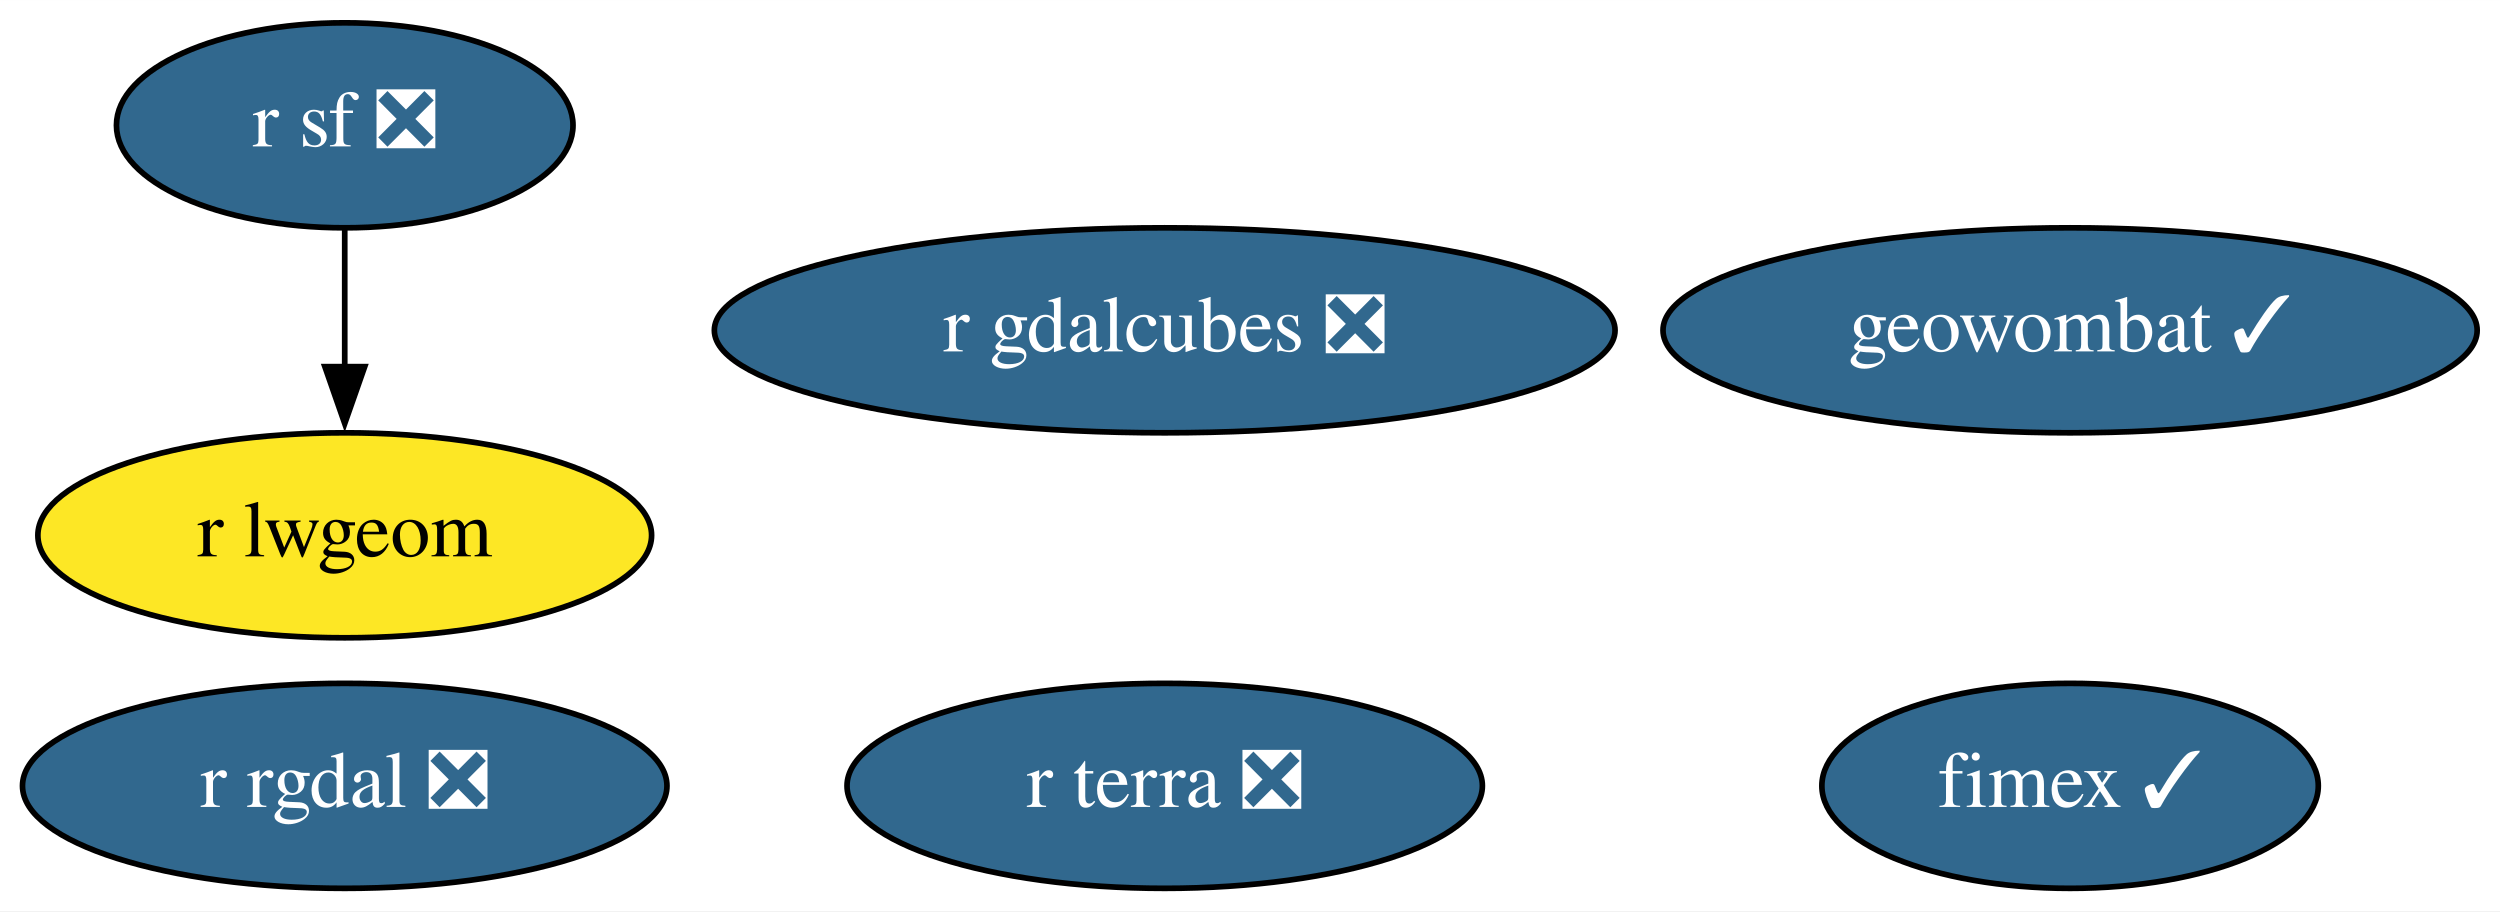
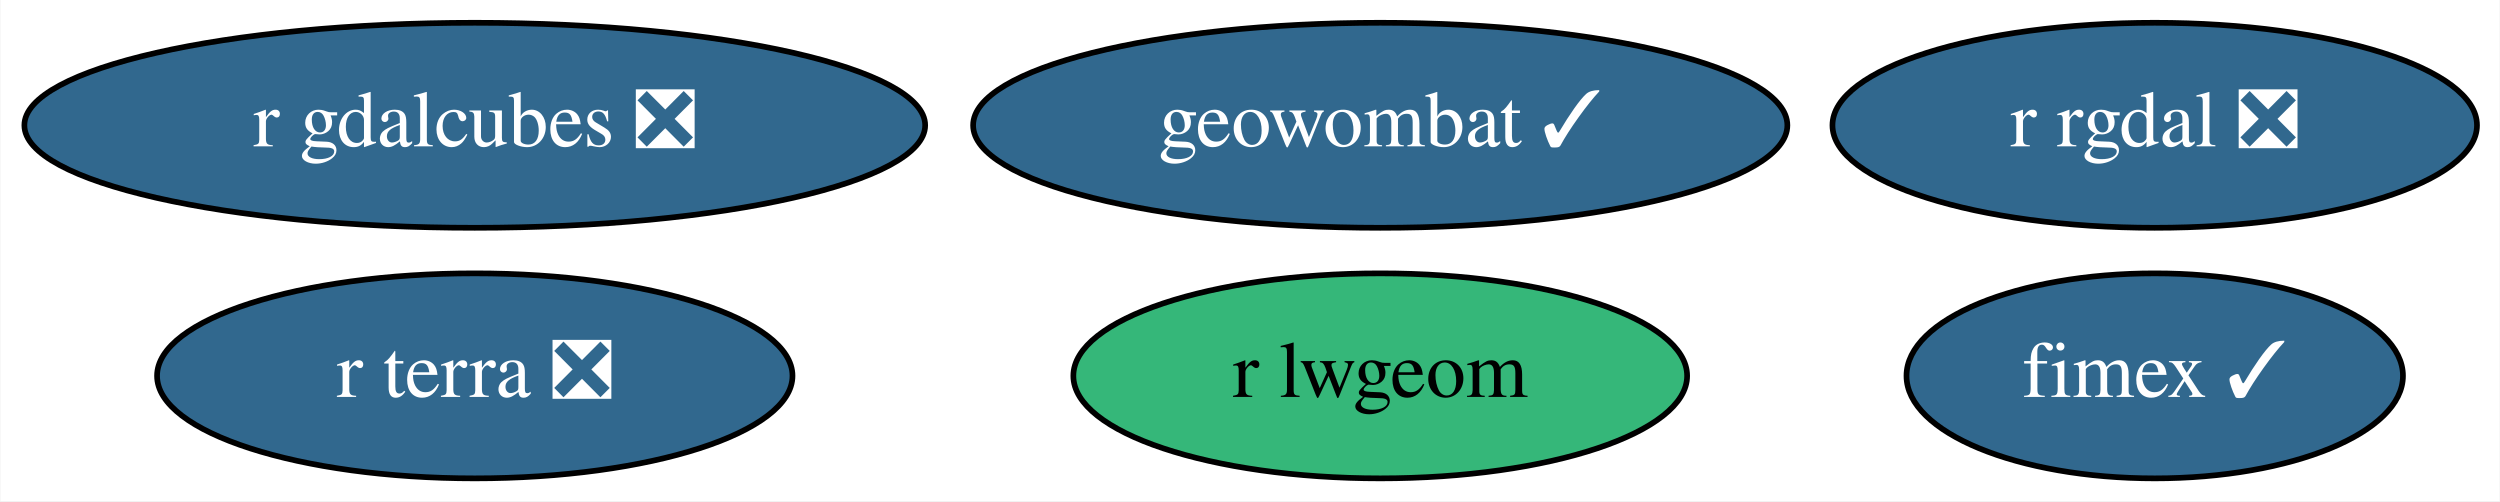
- <svg xmlns="http://www.w3.org/2000/svg" xmlns:xlink="http://www.w3.org/1999/xlink" width="439pt" height="160pt" viewBox="0.00 0.00 439.04 160.00">
-   <g id="graph0" class="graph" transform="scale(1 1) rotate(0) translate(4 156)">
-     <polygon fill="white" stroke="none" points="-4,4 -4,-156 435.04,-156 435.04,4 -4,4" />
+ <svg xmlns="http://www.w3.org/2000/svg" xmlns:xlink="http://www.w3.org/1999/xlink" width="439pt" height="88pt" viewBox="0.00 0.00 438.84 88.00">
+   <g id="graph0" class="graph" transform="scale(1 1) rotate(0) translate(4 84)">
+     <polygon fill="white" stroke="none" points="-4,4 -4,-84 434.84,-84 434.84,4 -4,4" />
    <g id="node1" class="node">
      <g id="a_node1">
        <a xlink:href="https://github.com/conda-forge/r-rgdal-feedstock/pull/64" xlink:title="r rgdal ❎">
-           <ellipse fill="#31688e" stroke="black" cx="56.54" cy="-18" rx="56.59" ry="18" />
-           <text text-anchor="middle" x="56.54" y="-14.3" font-family="Times,serif" font-size="14.00" fill="white">r rgdal ❎</text>
+           <ellipse fill="#31688e" stroke="black" cx="374.29" cy="-62" rx="56.59" ry="18" />
+           <text text-anchor="middle" x="374.29" y="-58.3" font-family="Times,serif" font-size="14.00" fill="white">r rgdal ❎</text>
        </a>
      </g>
    </g>
    <g id="node2" class="node">
      <g id="a_node2">
-         <a xlink:href="https://github.com/conda-forge/r-sf-feedstock/pull/86" xlink:title="r sf ❎">
-           <ellipse fill="#31688e" stroke="black" cx="56.54" cy="-134" rx="40.09" ry="18" />
-           <text text-anchor="middle" x="56.54" y="-130.3" font-family="Times,serif" font-size="14.00" fill="white">r sf ❎</text>
+         <a xlink:href="https://github.com/conda-forge/r-lwgeom-feedstock" xlink:title="r lwgeom">
+           <ellipse fill="#35b779" stroke="black" cx="238.29" cy="-18" rx="53.89" ry="18" />
+           <text text-anchor="middle" x="238.29" y="-14.3" font-family="Times,serif" font-size="14.00">r lwgeom</text>
        </a>
      </g>
    </g>
    <g id="node3" class="node">
      <g id="a_node3">
-         <a xlink:href="https://github.com/conda-forge/r-lwgeom-feedstock" xlink:title="r lwgeom">
-           <ellipse fill="#fde725" stroke="black" cx="56.54" cy="-62" rx="53.89" ry="18" />
-           <text text-anchor="middle" x="56.54" y="-58.3" font-family="Times,serif" font-size="14.00">r lwgeom</text>
+         <a xlink:href="https://github.com/conda-forge/geowombat-feedstock/pull/78" xlink:title="geowombat ✓">
+           <ellipse fill="#31688e" stroke="black" cx="238.29" cy="-62" rx="71.49" ry="18" />
+           <text text-anchor="middle" x="238.29" y="-58.3" font-family="Times,serif" font-size="14.00" fill="white">geowombat ✓</text>
        </a>
      </g>
    </g>
-     <g id="edge1" class="edge">
-       <path fill="none" stroke="black" d="M56.54,-115.7C56.54,-108.41 56.54,-99.73 56.54,-91.54" />
-       <polygon fill="black" stroke="black" points="60.05,-91.62 56.54,-81.62 53.05,-91.62 60.05,-91.62" />
-     </g>
    <g id="node4" class="node">
      <g id="a_node4">
-         <a xlink:href="https://github.com/conda-forge/geowombat-feedstock/pull/78" xlink:title="geowombat ✓">
-           <ellipse fill="#31688e" stroke="black" cx="359.54" cy="-98" rx="71.49" ry="18" />
-           <text text-anchor="middle" x="359.54" y="-94.3" font-family="Times,serif" font-size="14.00" fill="white">geowombat ✓</text>
+         <a xlink:href="https://github.com/conda-forge/fimex-feedstock/pull/50" xlink:title="fimex ✓">
+           <ellipse fill="#31688e" stroke="black" cx="374.29" cy="-18" rx="43.59" ry="18" />
+           <text text-anchor="middle" x="374.29" y="-14.3" font-family="Times,serif" font-size="14.00" fill="white">fimex ✓</text>
        </a>
      </g>
    </g>
    <g id="node5" class="node">
      <g id="a_node5">
-         <a xlink:href="https://github.com/conda-forge/fimex-feedstock/pull/50" xlink:title="fimex ✓">
-           <ellipse fill="#31688e" stroke="black" cx="359.54" cy="-18" rx="43.59" ry="18" />
-           <text text-anchor="middle" x="359.54" y="-14.3" font-family="Times,serif" font-size="14.00" fill="white">fimex ✓</text>
+         <a xlink:href="https://github.com/conda-forge/r-gdalcubes-feedstock/pull/45" xlink:title="r gdalcubes ❎">
+           <ellipse fill="#31688e" stroke="black" cx="79.29" cy="-62" rx="79.09" ry="18" />
+           <text text-anchor="middle" x="79.29" y="-58.3" font-family="Times,serif" font-size="14.00" fill="white">r gdalcubes ❎</text>
        </a>
      </g>
    </g>
    <g id="node6" class="node">
      <g id="a_node6">
-         <a xlink:href="https://github.com/conda-forge/r-gdalcubes-feedstock/pull/45" xlink:title="r gdalcubes ❎">
-           <ellipse fill="#31688e" stroke="black" cx="200.54" cy="-98" rx="79.09" ry="18" />
-           <text text-anchor="middle" x="200.54" y="-94.3" font-family="Times,serif" font-size="14.00" fill="white">r gdalcubes ❎</text>
-         </a>
-       </g>
-     </g>
-     <g id="node7" class="node">
-       <g id="a_node7">
        <a xlink:href="https://github.com/conda-forge/r-terra-feedstock/pull/65" xlink:title="r terra ❎">
-           <ellipse fill="#31688e" stroke="black" cx="200.54" cy="-18" rx="55.79" ry="18" />
-           <text text-anchor="middle" x="200.54" y="-14.3" font-family="Times,serif" font-size="14.00" fill="white">r terra ❎</text>
+           <ellipse fill="#31688e" stroke="black" cx="79.29" cy="-18" rx="55.79" ry="18" />
+           <text text-anchor="middle" x="79.29" y="-14.3" font-family="Times,serif" font-size="14.00" fill="white">r terra ❎</text>
        </a>
      </g>
    </g>
  </g>
</svg>
